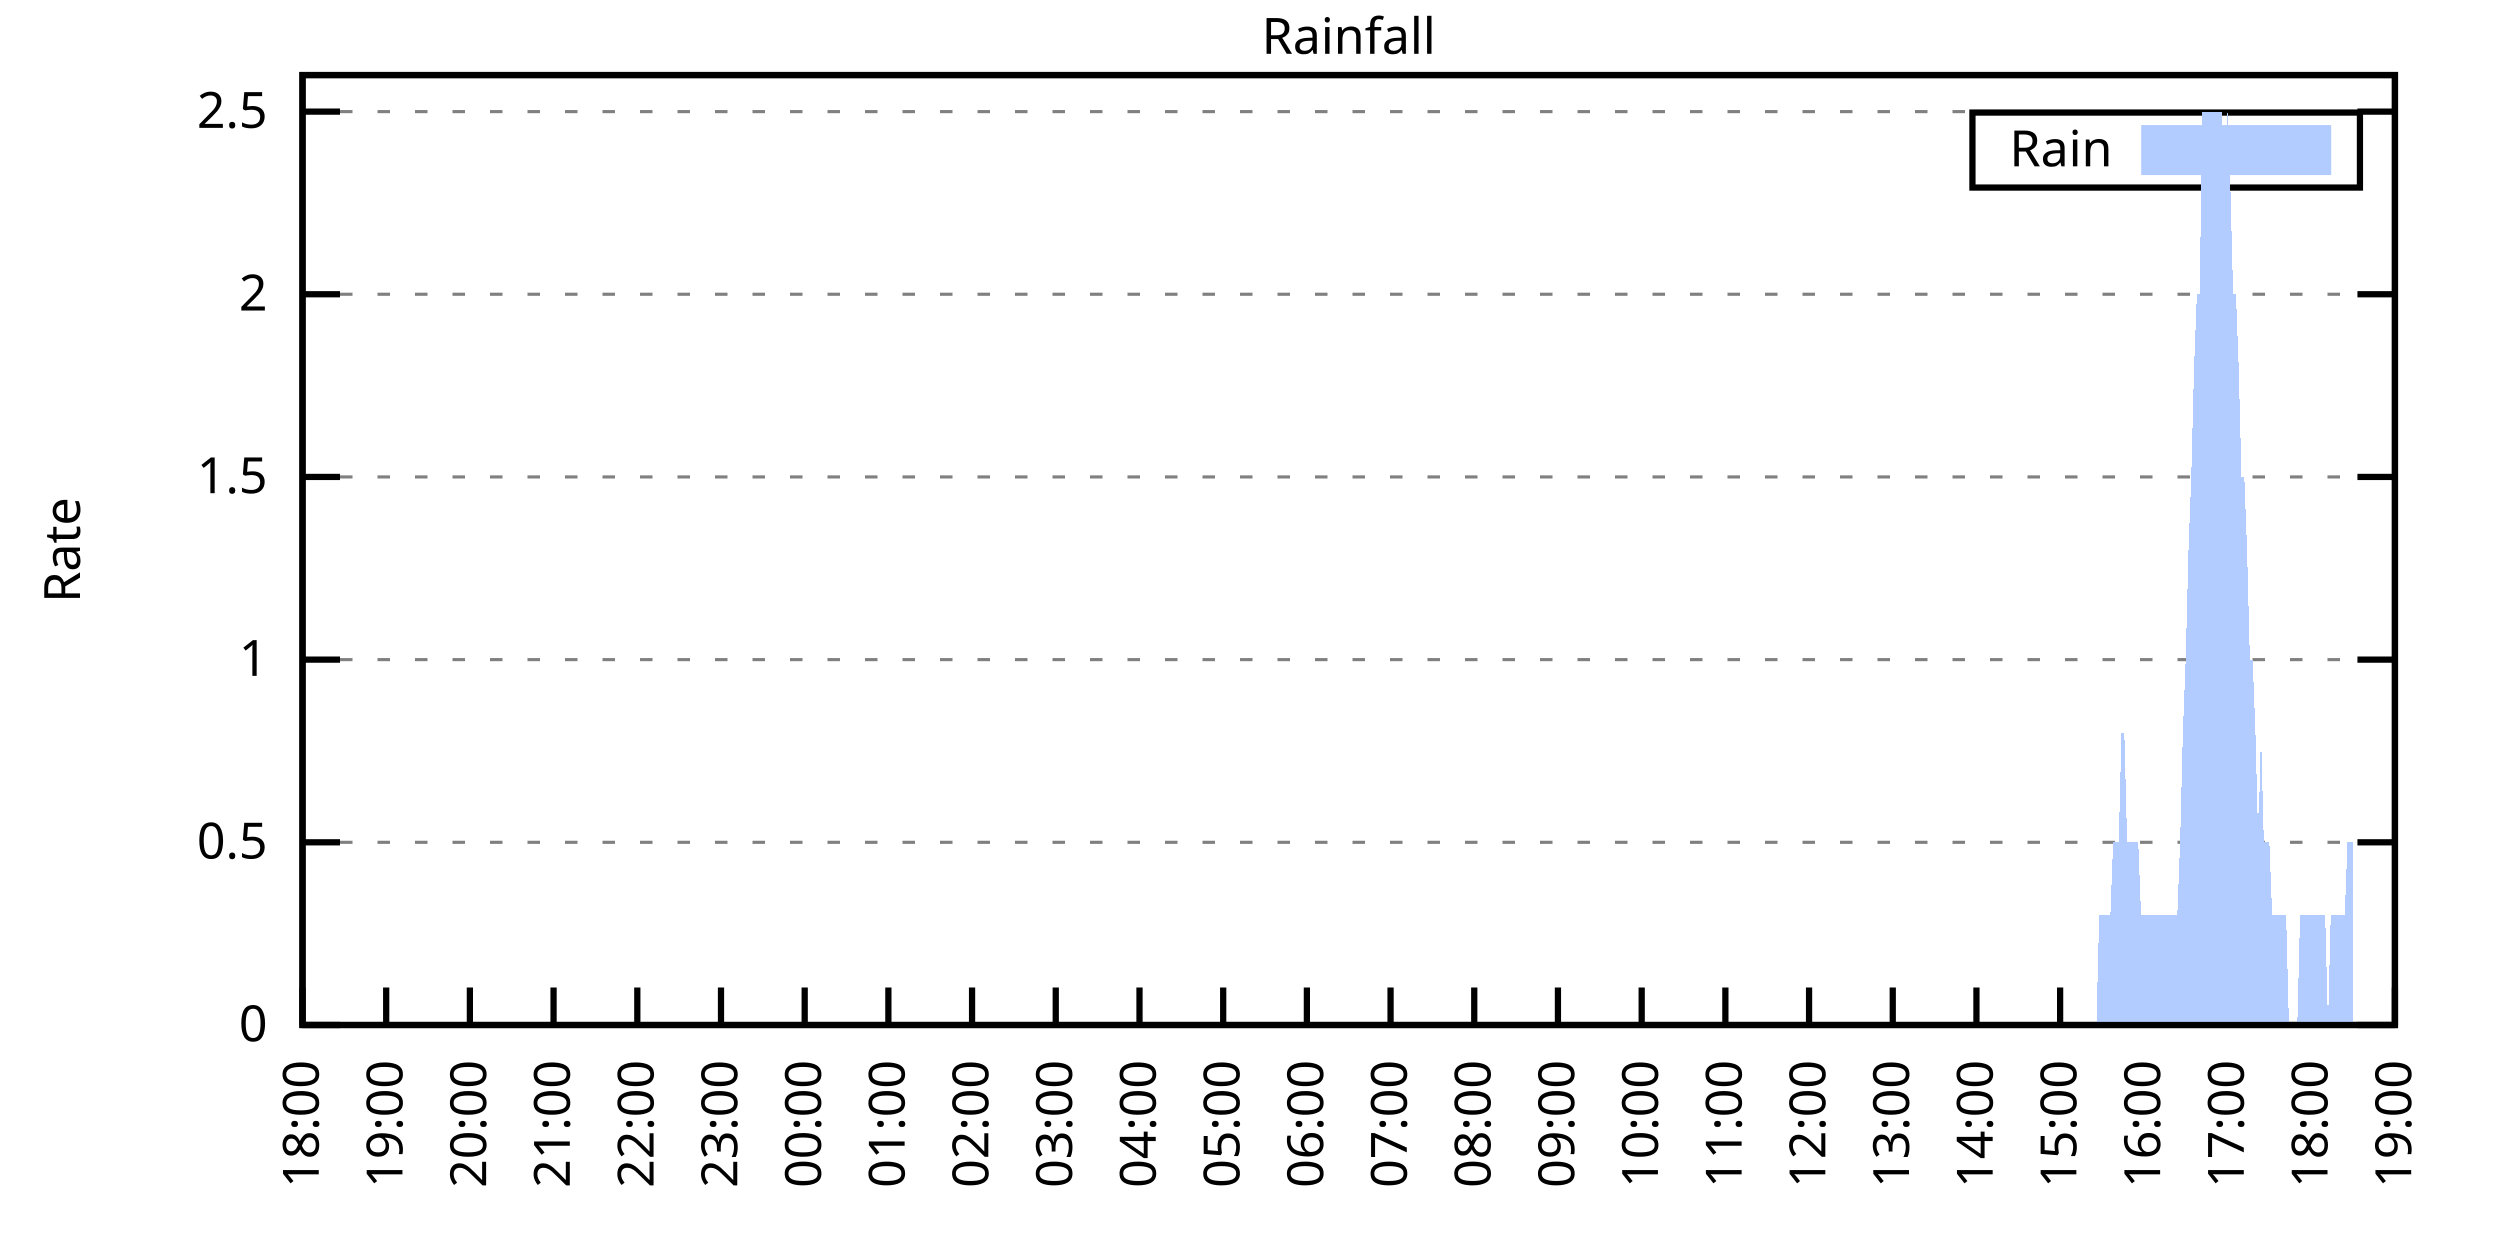
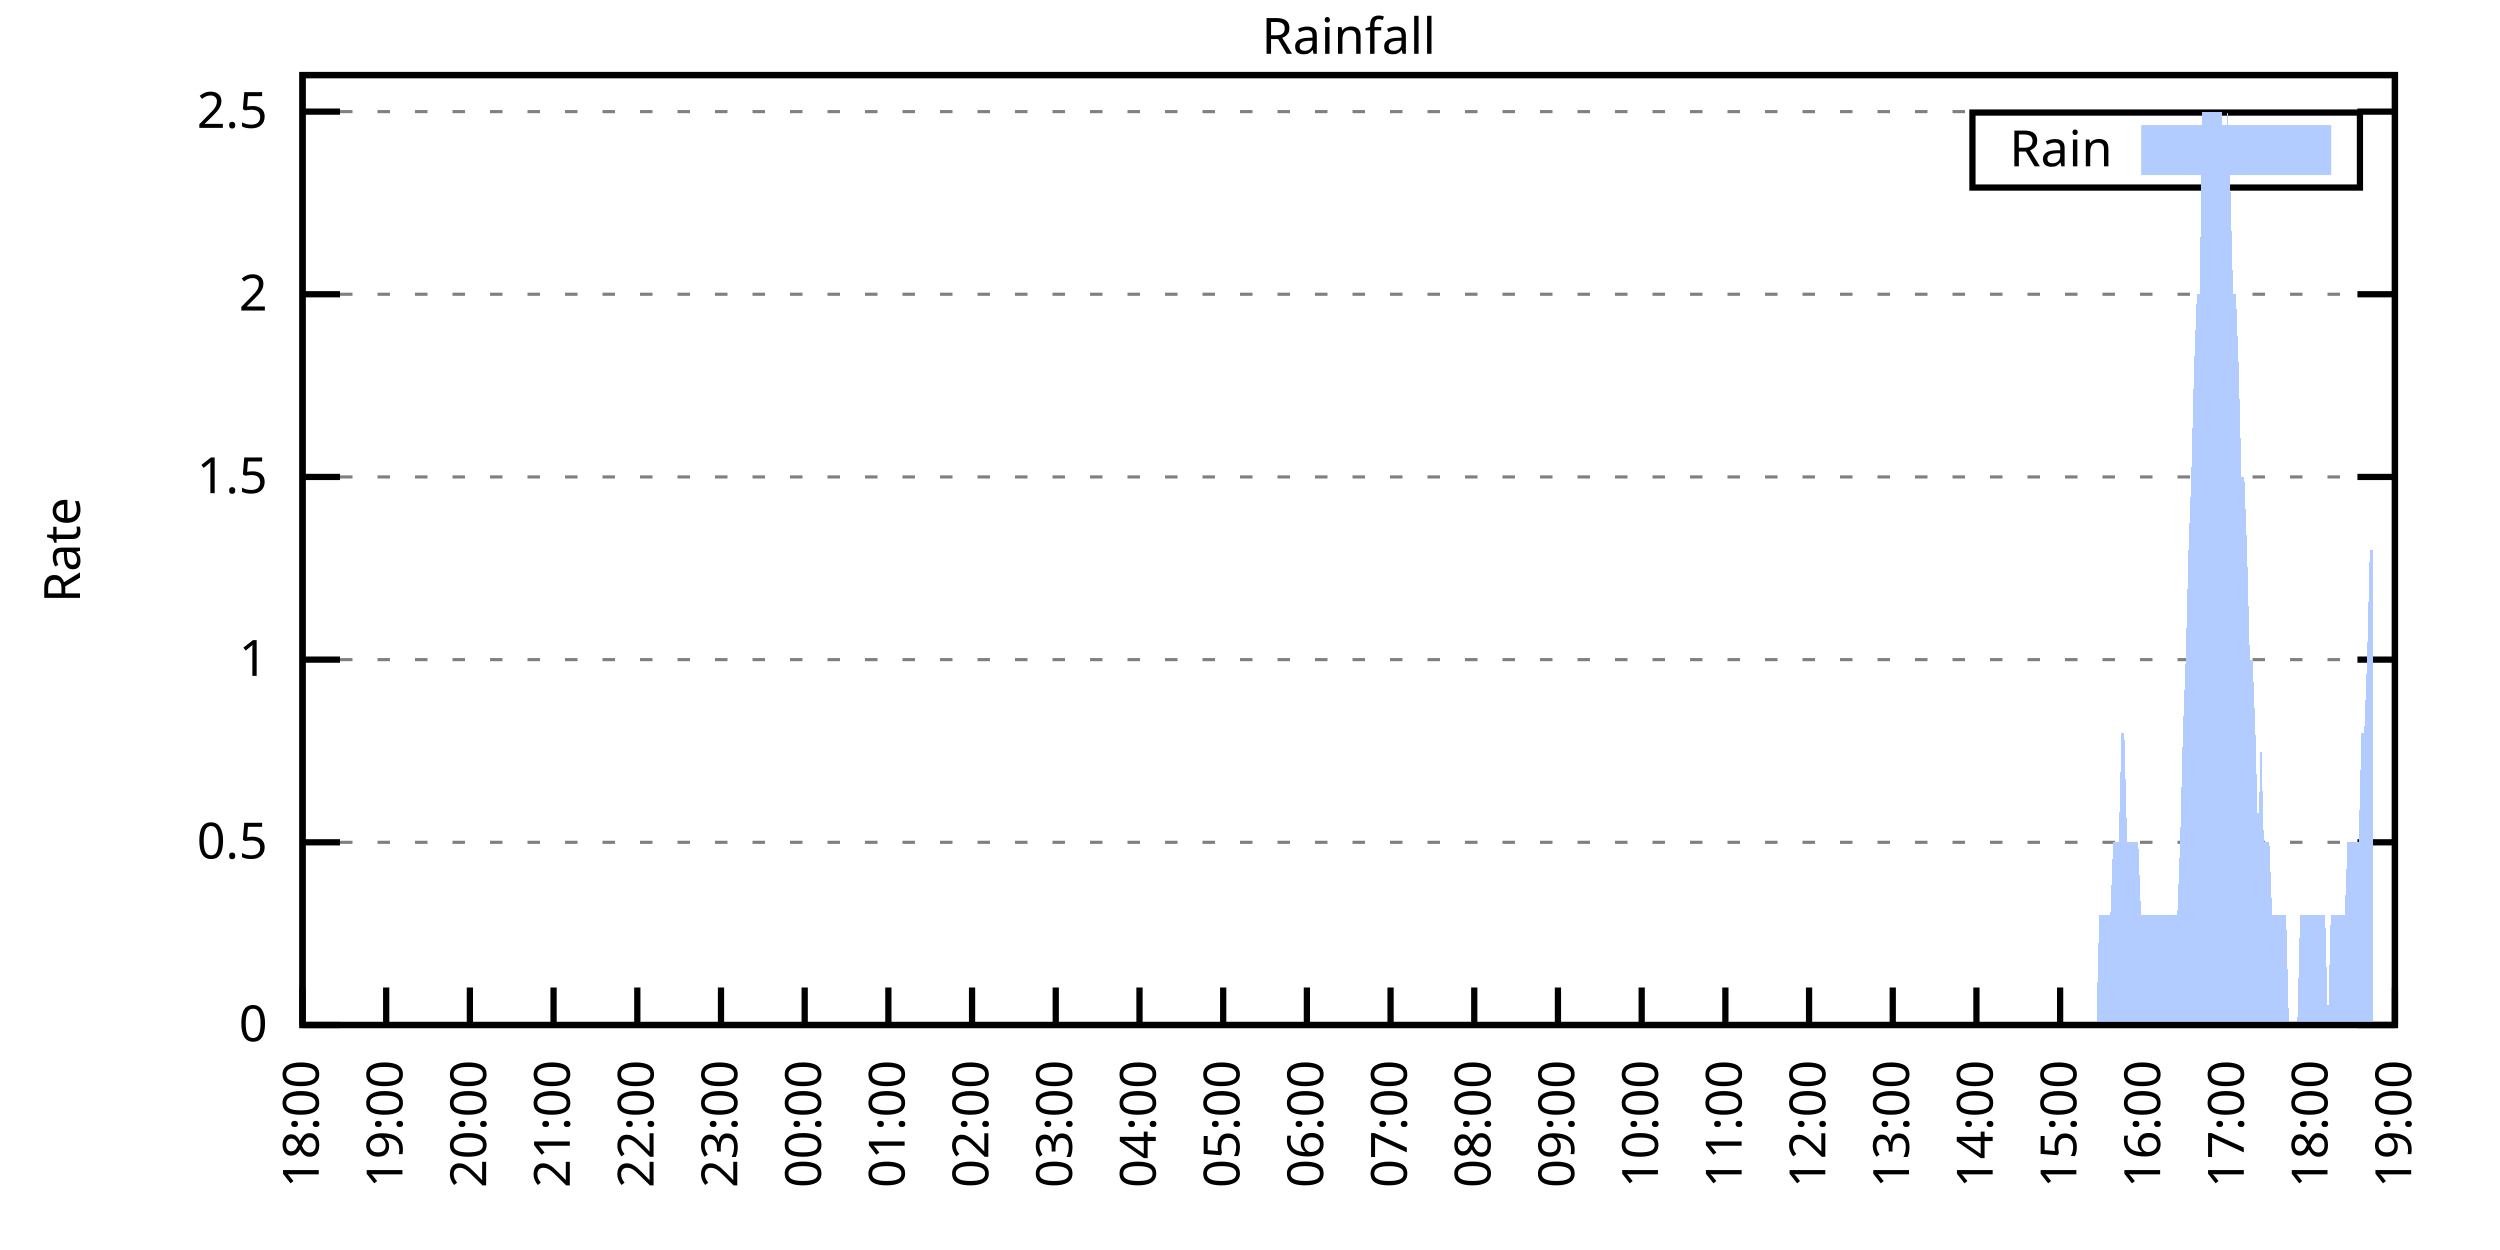
<svg xmlns="http://www.w3.org/2000/svg" xmlns:xlink="http://www.w3.org/1999/xlink" width="400" height="200" viewBox="0 0 400 200">
  <g id="gnuplot_canvas">
    <rect x="0" y="0" width="400" height="200" fill="none" />
    <defs>
      <circle id="gpDot" r="0.5" stroke-width="0.5" stroke="currentColor" />
      <path id="gpPt0" stroke-width="0.333" stroke="currentColor" d="M-1,0 h2 M0,-1 v2" />
      <path id="gpPt1" stroke-width="0.333" stroke="currentColor" d="M-1,-1 L1,1 M1,-1 L-1,1" />
      <path id="gpPt2" stroke-width="0.333" stroke="currentColor" d="M-1,0 L1,0 M0,-1 L0,1 M-1,-1 L1,1 M-1,1 L1,-1" />
      <rect id="gpPt3" stroke-width="0.333" stroke="currentColor" x="-1" y="-1" width="2" height="2" />
      <rect id="gpPt4" stroke-width="0.333" stroke="currentColor" fill="currentColor" x="-1" y="-1" width="2" height="2" />
      <circle id="gpPt5" stroke-width="0.333" stroke="currentColor" cx="0" cy="0" r="1" />
      <use xlink:href="#gpPt5" id="gpPt6" fill="currentColor" stroke="none" />
      <path id="gpPt7" stroke-width="0.333" stroke="currentColor" d="M0,-1.33 L-1.33,0.67 L1.33,0.67 z" />
      <use xlink:href="#gpPt7" id="gpPt8" fill="currentColor" stroke="none" />
      <use xlink:href="#gpPt7" id="gpPt9" stroke="currentColor" transform="rotate(180)" />
      <use xlink:href="#gpPt9" id="gpPt10" fill="currentColor" stroke="none" />
      <use xlink:href="#gpPt3" id="gpPt11" stroke="currentColor" transform="rotate(45)" />
      <use xlink:href="#gpPt11" id="gpPt12" fill="currentColor" stroke="none" />
      <path id="gpPt13" stroke-width="0.333" stroke="currentColor" d="M0,1.330 L1.265,0.411 L0.782,-1.067 L-0.782,-1.076 L-1.265,0.411 z" />
      <use xlink:href="#gpPt13" id="gpPt14" fill="currentColor" stroke="none" />
      <filter id="textbox" filterUnits="objectBoundingBox" x="0" y="0" height="1" width="1">
        <feFlood flood-color="white" flood-opacity="1" result="bgnd" />
        <feComposite in="SourceGraphic" in2="bgnd" operator="atop" />
      </filter>
      <filter id="greybox" filterUnits="objectBoundingBox" x="0" y="0" height="1" width="1">
        <feFlood flood-color="lightgrey" flood-opacity="1" result="grey" />
        <feComposite in="SourceGraphic" in2="grey" operator="atop" />
      </filter>
    </defs>
    <g fill="none" color="white" stroke="currentColor" stroke-width="1.00" stroke-linecap="butt" stroke-linejoin="miter">
</g>
    <g fill="none" color="black" stroke="currentColor" stroke-width="1.00" stroke-linecap="butt" stroke-linejoin="miter">
      <g stroke="none" shape-rendering="crispEdges">
        <polygon fill="rgb(255, 255, 255)" points="48.40,164.00 383.18,164.00 383.18,12.02 48.40,12.02 " />
      </g>
    </g>
    <g fill="none" color="black" stroke="currentColor" stroke-width="1.00" stroke-linecap="butt" stroke-linejoin="miter">
</g>
    <g fill="none" color="black" stroke="black" stroke-width="0.50" stroke-linecap="butt" stroke-linejoin="miter">
</g>
    <g fill="none" color="gray" stroke="currentColor" stroke-width="0.50" stroke-linecap="butt" stroke-linejoin="miter">
      <path stroke="gray" stroke-dasharray="2,4" class="gridline" d="M48.40,164.00 L383.19,164.00  " />
    </g>
    <g fill="none" color="gray" stroke="gray" stroke-width="1.00" stroke-linecap="butt" stroke-linejoin="miter">
</g>
    <g fill="none" color="black" stroke="currentColor" stroke-width="1.00" stroke-linecap="butt" stroke-linejoin="miter">
      <path stroke="black" d="M48.40,164.00 L54.40,164.00 M383.19,164.00 L377.19,164.00  " />
      <g transform="translate(42.80,166.60)" stroke="none" fill="black" font-family="Sans" font-size="8.00" text-anchor="end">
        <text>
          <tspan font-family="Sans"> 0</tspan>
        </text>
      </g>
    </g>
    <g fill="none" color="black" stroke="currentColor" stroke-width="1.00" stroke-linecap="butt" stroke-linejoin="miter">
</g>
    <g fill="none" color="black" stroke="black" stroke-width="0.50" stroke-linecap="butt" stroke-linejoin="miter">
</g>
    <g fill="none" color="gray" stroke="currentColor" stroke-width="0.50" stroke-linecap="butt" stroke-linejoin="miter">
      <path stroke="gray" stroke-dasharray="2,4" class="gridline" d="M48.40,134.77 L383.19,134.77  " />
    </g>
    <g fill="none" color="gray" stroke="gray" stroke-width="1.00" stroke-linecap="butt" stroke-linejoin="miter">
</g>
    <g fill="none" color="black" stroke="currentColor" stroke-width="1.00" stroke-linecap="butt" stroke-linejoin="miter">
      <path stroke="black" d="M48.40,134.77 L54.40,134.77 M383.19,134.77 L377.19,134.77  " />
      <g transform="translate(42.80,137.37)" stroke="none" fill="black" font-family="Sans" font-size="8.00" text-anchor="end">
        <text>
          <tspan font-family="Sans"> 0.5</tspan>
        </text>
      </g>
    </g>
    <g fill="none" color="black" stroke="currentColor" stroke-width="1.00" stroke-linecap="butt" stroke-linejoin="miter">
</g>
    <g fill="none" color="black" stroke="black" stroke-width="0.50" stroke-linecap="butt" stroke-linejoin="miter">
</g>
    <g fill="none" color="gray" stroke="currentColor" stroke-width="0.50" stroke-linecap="butt" stroke-linejoin="miter">
      <path stroke="gray" stroke-dasharray="2,4" class="gridline" d="M48.40,105.54 L383.19,105.54  " />
    </g>
    <g fill="none" color="gray" stroke="gray" stroke-width="1.00" stroke-linecap="butt" stroke-linejoin="miter">
</g>
    <g fill="none" color="black" stroke="currentColor" stroke-width="1.00" stroke-linecap="butt" stroke-linejoin="miter">
      <path stroke="black" d="M48.40,105.54 L54.40,105.54 M383.19,105.54 L377.19,105.54  " />
      <g transform="translate(42.80,108.14)" stroke="none" fill="black" font-family="Sans" font-size="8.00" text-anchor="end">
        <text>
          <tspan font-family="Sans"> 1</tspan>
        </text>
      </g>
    </g>
    <g fill="none" color="black" stroke="currentColor" stroke-width="1.00" stroke-linecap="butt" stroke-linejoin="miter">
</g>
    <g fill="none" color="black" stroke="black" stroke-width="0.50" stroke-linecap="butt" stroke-linejoin="miter">
</g>
    <g fill="none" color="gray" stroke="currentColor" stroke-width="0.50" stroke-linecap="butt" stroke-linejoin="miter">
      <path stroke="gray" stroke-dasharray="2,4" class="gridline" d="M48.40,76.31 L383.19,76.31  " />
    </g>
    <g fill="none" color="gray" stroke="gray" stroke-width="1.00" stroke-linecap="butt" stroke-linejoin="miter">
</g>
    <g fill="none" color="black" stroke="currentColor" stroke-width="1.00" stroke-linecap="butt" stroke-linejoin="miter">
      <path stroke="black" d="M48.40,76.31 L54.40,76.31 M383.19,76.31 L377.19,76.31  " />
      <g transform="translate(42.80,78.91)" stroke="none" fill="black" font-family="Sans" font-size="8.00" text-anchor="end">
        <text>
          <tspan font-family="Sans"> 1.5</tspan>
        </text>
      </g>
    </g>
    <g fill="none" color="black" stroke="currentColor" stroke-width="1.00" stroke-linecap="butt" stroke-linejoin="miter">
</g>
    <g fill="none" color="black" stroke="black" stroke-width="0.50" stroke-linecap="butt" stroke-linejoin="miter">
</g>
    <g fill="none" color="gray" stroke="currentColor" stroke-width="0.50" stroke-linecap="butt" stroke-linejoin="miter">
      <path stroke="gray" stroke-dasharray="2,4" class="gridline" d="M48.40,47.08 L383.19,47.08  " />
    </g>
    <g fill="none" color="gray" stroke="gray" stroke-width="1.00" stroke-linecap="butt" stroke-linejoin="miter">
</g>
    <g fill="none" color="black" stroke="currentColor" stroke-width="1.00" stroke-linecap="butt" stroke-linejoin="miter">
      <path stroke="black" d="M48.40,47.08 L54.40,47.08 M383.19,47.08 L377.19,47.08  " />
      <g transform="translate(42.80,49.68)" stroke="none" fill="black" font-family="Sans" font-size="8.00" text-anchor="end">
        <text>
          <tspan font-family="Sans"> 2</tspan>
        </text>
      </g>
    </g>
    <g fill="none" color="black" stroke="currentColor" stroke-width="1.00" stroke-linecap="butt" stroke-linejoin="miter">
</g>
    <g fill="none" color="black" stroke="black" stroke-width="0.50" stroke-linecap="butt" stroke-linejoin="miter">
</g>
    <g fill="none" color="gray" stroke="currentColor" stroke-width="0.50" stroke-linecap="butt" stroke-linejoin="miter">
      <path stroke="gray" stroke-dasharray="2,4" class="gridline" d="M48.40,17.86 L383.19,17.86  " />
    </g>
    <g fill="none" color="gray" stroke="gray" stroke-width="1.00" stroke-linecap="butt" stroke-linejoin="miter">
</g>
    <g fill="none" color="black" stroke="currentColor" stroke-width="1.00" stroke-linecap="butt" stroke-linejoin="miter">
      <path stroke="black" d="M48.40,17.86 L54.40,17.86 M383.19,17.86 L377.19,17.86  " />
      <g transform="translate(42.80,20.46)" stroke="none" fill="black" font-family="Sans" font-size="8.00" text-anchor="end">
        <text>
          <tspan font-family="Sans"> 2.5</tspan>
        </text>
      </g>
    </g>
    <g fill="none" color="black" stroke="currentColor" stroke-width="1.00" stroke-linecap="butt" stroke-linejoin="miter">
      <path stroke="black" d="M48.40,164.00 L48.40,158.00  " />
      <g transform="translate(51.00,169.60) rotate(270.00)" stroke="none" fill="black" font-family="Sans" font-size="8.00" text-anchor="end">
        <text>
          <tspan font-family="Sans">18:00</tspan>
        </text>
      </g>
    </g>
    <g fill="none" color="black" stroke="currentColor" stroke-width="1.00" stroke-linecap="butt" stroke-linejoin="miter">
      <path stroke="black" d="M61.79,164.00 L61.79,158.00  " />
      <g transform="translate(64.39,169.60) rotate(270.00)" stroke="none" fill="black" font-family="Sans" font-size="8.00" text-anchor="end">
        <text>
          <tspan font-family="Sans">19:00</tspan>
        </text>
      </g>
    </g>
    <g fill="none" color="black" stroke="currentColor" stroke-width="1.00" stroke-linecap="butt" stroke-linejoin="miter">
      <path stroke="black" d="M75.18,164.00 L75.18,158.00  " />
      <g transform="translate(77.78,169.60) rotate(270.00)" stroke="none" fill="black" font-family="Sans" font-size="8.00" text-anchor="end">
        <text>
          <tspan font-family="Sans">20:00</tspan>
        </text>
      </g>
    </g>
    <g fill="none" color="black" stroke="currentColor" stroke-width="1.00" stroke-linecap="butt" stroke-linejoin="miter">
      <path stroke="black" d="M88.57,164.00 L88.57,158.00  " />
      <g transform="translate(91.17,169.60) rotate(270.00)" stroke="none" fill="black" font-family="Sans" font-size="8.00" text-anchor="end">
        <text>
          <tspan font-family="Sans">21:00</tspan>
        </text>
      </g>
    </g>
    <g fill="none" color="black" stroke="currentColor" stroke-width="1.00" stroke-linecap="butt" stroke-linejoin="miter">
      <path stroke="black" d="M101.97,164.00 L101.97,158.00  " />
      <g transform="translate(104.57,169.60) rotate(270.00)" stroke="none" fill="black" font-family="Sans" font-size="8.00" text-anchor="end">
        <text>
          <tspan font-family="Sans">22:00</tspan>
        </text>
      </g>
    </g>
    <g fill="none" color="black" stroke="currentColor" stroke-width="1.00" stroke-linecap="butt" stroke-linejoin="miter">
      <path stroke="black" d="M115.36,164.00 L115.36,158.00  " />
      <g transform="translate(117.96,169.60) rotate(270.00)" stroke="none" fill="black" font-family="Sans" font-size="8.00" text-anchor="end">
        <text>
          <tspan font-family="Sans">23:00</tspan>
        </text>
      </g>
    </g>
    <g fill="none" color="black" stroke="currentColor" stroke-width="1.00" stroke-linecap="butt" stroke-linejoin="miter">
      <path stroke="black" d="M128.75,164.00 L128.75,158.00  " />
      <g transform="translate(131.35,169.60) rotate(270.00)" stroke="none" fill="black" font-family="Sans" font-size="8.00" text-anchor="end">
        <text>
          <tspan font-family="Sans">00:00</tspan>
        </text>
      </g>
    </g>
    <g fill="none" color="black" stroke="currentColor" stroke-width="1.00" stroke-linecap="butt" stroke-linejoin="miter">
      <path stroke="black" d="M142.14,164.00 L142.14,158.00  " />
      <g transform="translate(144.74,169.60) rotate(270.00)" stroke="none" fill="black" font-family="Sans" font-size="8.00" text-anchor="end">
        <text>
          <tspan font-family="Sans">01:00</tspan>
        </text>
      </g>
    </g>
    <g fill="none" color="black" stroke="currentColor" stroke-width="1.00" stroke-linecap="butt" stroke-linejoin="miter">
      <path stroke="black" d="M155.53,164.00 L155.53,158.00  " />
      <g transform="translate(158.13,169.60) rotate(270.00)" stroke="none" fill="black" font-family="Sans" font-size="8.00" text-anchor="end">
        <text>
          <tspan font-family="Sans">02:00</tspan>
        </text>
      </g>
    </g>
    <g fill="none" color="black" stroke="currentColor" stroke-width="1.00" stroke-linecap="butt" stroke-linejoin="miter">
      <path stroke="black" d="M168.92,164.00 L168.92,158.00  " />
      <g transform="translate(171.52,169.60) rotate(270.00)" stroke="none" fill="black" font-family="Sans" font-size="8.00" text-anchor="end">
        <text>
          <tspan font-family="Sans">03:00</tspan>
        </text>
      </g>
    </g>
    <g fill="none" color="black" stroke="currentColor" stroke-width="1.00" stroke-linecap="butt" stroke-linejoin="miter">
      <path stroke="black" d="M182.32,164.00 L182.32,158.00  " />
      <g transform="translate(184.92,169.60) rotate(270.00)" stroke="none" fill="black" font-family="Sans" font-size="8.00" text-anchor="end">
        <text>
          <tspan font-family="Sans">04:00</tspan>
        </text>
      </g>
    </g>
    <g fill="none" color="black" stroke="currentColor" stroke-width="1.00" stroke-linecap="butt" stroke-linejoin="miter">
      <path stroke="black" d="M195.71,164.00 L195.71,158.00  " />
      <g transform="translate(198.31,169.60) rotate(270.00)" stroke="none" fill="black" font-family="Sans" font-size="8.00" text-anchor="end">
        <text>
          <tspan font-family="Sans">05:00</tspan>
        </text>
      </g>
    </g>
    <g fill="none" color="black" stroke="currentColor" stroke-width="1.00" stroke-linecap="butt" stroke-linejoin="miter">
      <path stroke="black" d="M209.10,164.00 L209.10,158.00  " />
      <g transform="translate(211.70,169.60) rotate(270.00)" stroke="none" fill="black" font-family="Sans" font-size="8.00" text-anchor="end">
        <text>
          <tspan font-family="Sans">06:00</tspan>
        </text>
      </g>
    </g>
    <g fill="none" color="black" stroke="currentColor" stroke-width="1.00" stroke-linecap="butt" stroke-linejoin="miter">
      <path stroke="black" d="M222.49,164.00 L222.49,158.00  " />
      <g transform="translate(225.09,169.60) rotate(270.00)" stroke="none" fill="black" font-family="Sans" font-size="8.00" text-anchor="end">
        <text>
          <tspan font-family="Sans">07:00</tspan>
        </text>
      </g>
    </g>
    <g fill="none" color="black" stroke="currentColor" stroke-width="1.00" stroke-linecap="butt" stroke-linejoin="miter">
      <path stroke="black" d="M235.88,164.00 L235.88,158.00  " />
      <g transform="translate(238.48,169.60) rotate(270.00)" stroke="none" fill="black" font-family="Sans" font-size="8.00" text-anchor="end">
        <text>
          <tspan font-family="Sans">08:00</tspan>
        </text>
      </g>
    </g>
    <g fill="none" color="black" stroke="currentColor" stroke-width="1.00" stroke-linecap="butt" stroke-linejoin="miter">
      <path stroke="black" d="M249.27,164.00 L249.27,158.00  " />
      <g transform="translate(251.87,169.60) rotate(270.00)" stroke="none" fill="black" font-family="Sans" font-size="8.00" text-anchor="end">
        <text>
          <tspan font-family="Sans">09:00</tspan>
        </text>
      </g>
    </g>
    <g fill="none" color="black" stroke="currentColor" stroke-width="1.00" stroke-linecap="butt" stroke-linejoin="miter">
      <path stroke="black" d="M262.67,164.00 L262.67,158.00  " />
      <g transform="translate(265.27,169.60) rotate(270.00)" stroke="none" fill="black" font-family="Sans" font-size="8.00" text-anchor="end">
        <text>
          <tspan font-family="Sans">10:00</tspan>
        </text>
      </g>
    </g>
    <g fill="none" color="black" stroke="currentColor" stroke-width="1.00" stroke-linecap="butt" stroke-linejoin="miter">
      <path stroke="black" d="M276.06,164.00 L276.06,158.00  " />
      <g transform="translate(278.66,169.60) rotate(270.00)" stroke="none" fill="black" font-family="Sans" font-size="8.00" text-anchor="end">
        <text>
          <tspan font-family="Sans">11:00</tspan>
        </text>
      </g>
    </g>
    <g fill="none" color="black" stroke="currentColor" stroke-width="1.00" stroke-linecap="butt" stroke-linejoin="miter">
      <path stroke="black" d="M289.45,164.00 L289.45,158.00  " />
      <g transform="translate(292.05,169.60) rotate(270.00)" stroke="none" fill="black" font-family="Sans" font-size="8.00" text-anchor="end">
        <text>
          <tspan font-family="Sans">12:00</tspan>
        </text>
      </g>
    </g>
    <g fill="none" color="black" stroke="currentColor" stroke-width="1.00" stroke-linecap="butt" stroke-linejoin="miter">
      <path stroke="black" d="M302.84,164.00 L302.84,158.00  " />
      <g transform="translate(305.44,169.60) rotate(270.00)" stroke="none" fill="black" font-family="Sans" font-size="8.00" text-anchor="end">
        <text>
          <tspan font-family="Sans">13:00</tspan>
        </text>
      </g>
    </g>
    <g fill="none" color="black" stroke="currentColor" stroke-width="1.00" stroke-linecap="butt" stroke-linejoin="miter">
      <path stroke="black" d="M316.23,164.00 L316.23,158.00  " />
      <g transform="translate(318.83,169.60) rotate(270.00)" stroke="none" fill="black" font-family="Sans" font-size="8.00" text-anchor="end">
        <text>
          <tspan font-family="Sans">14:00</tspan>
        </text>
      </g>
    </g>
    <g fill="none" color="black" stroke="currentColor" stroke-width="1.00" stroke-linecap="butt" stroke-linejoin="miter">
      <path stroke="black" d="M329.62,164.00 L329.62,158.00  " />
      <g transform="translate(332.22,169.60) rotate(270.00)" stroke="none" fill="black" font-family="Sans" font-size="8.00" text-anchor="end">
        <text>
          <tspan font-family="Sans">15:00</tspan>
        </text>
      </g>
    </g>
    <g fill="none" color="black" stroke="currentColor" stroke-width="1.00" stroke-linecap="butt" stroke-linejoin="miter">
      <path stroke="black" d="M343.02,164.00 L343.02,158.00  " />
      <g transform="translate(345.62,169.60) rotate(270.00)" stroke="none" fill="black" font-family="Sans" font-size="8.00" text-anchor="end">
        <text>
          <tspan font-family="Sans">16:00</tspan>
        </text>
      </g>
    </g>
    <g fill="none" color="black" stroke="currentColor" stroke-width="1.00" stroke-linecap="butt" stroke-linejoin="miter">
      <path stroke="black" d="M356.41,164.00 L356.41,158.00  " />
      <g transform="translate(359.01,169.60) rotate(270.00)" stroke="none" fill="black" font-family="Sans" font-size="8.00" text-anchor="end">
        <text>
          <tspan font-family="Sans">17:00</tspan>
        </text>
      </g>
    </g>
    <g fill="none" color="black" stroke="currentColor" stroke-width="1.00" stroke-linecap="butt" stroke-linejoin="miter">
      <path stroke="black" d="M369.80,164.00 L369.80,158.00  " />
      <g transform="translate(372.40,169.60) rotate(270.00)" stroke="none" fill="black" font-family="Sans" font-size="8.00" text-anchor="end">
        <text>
          <tspan font-family="Sans">18:00</tspan>
        </text>
      </g>
    </g>
    <g fill="none" color="black" stroke="currentColor" stroke-width="1.00" stroke-linecap="butt" stroke-linejoin="miter">
      <path stroke="black" d="M383.19,164.00 L383.19,158.00  " />
      <g transform="translate(385.79,169.60) rotate(270.00)" stroke="none" fill="black" font-family="Sans" font-size="8.00" text-anchor="end">
        <text>
          <tspan font-family="Sans">19:00</tspan>
        </text>
      </g>
    </g>
    <g fill="none" color="black" stroke="currentColor" stroke-width="1.00" stroke-linecap="butt" stroke-linejoin="miter">
</g>
    <g fill="none" color="black" stroke="currentColor" stroke-width="1.00" stroke-linecap="butt" stroke-linejoin="miter">
      <path stroke="black" d="M48.40,12.01 L48.40,164.00 L383.19,164.00 L383.19,12.01 L48.40,12.01 Z  " />
    </g>
    <g fill="none" color="black" stroke="currentColor" stroke-width="1.00" stroke-linecap="butt" stroke-linejoin="miter">
</g>
    <g fill="none" color="black" stroke="currentColor" stroke-width="1.00" stroke-linecap="butt" stroke-linejoin="miter">
      <path stroke="black" d="M315.59,30.01 L315.59,18.01 L377.59,18.01 L377.59,30.01 L315.59,30.01 Z  " />
    </g>
    <g id="Rainfall_plot_1">
      <g fill="none" color="white" stroke="black" stroke-width="2.00" stroke-linecap="butt" stroke-linejoin="miter">
</g>
      <g fill="none" color="black" stroke="currentColor" stroke-width="2.00" stroke-linecap="butt" stroke-linejoin="miter">
        <g transform="translate(337.99,26.61)" stroke="none" fill="black" font-family="Sans" font-size="8.00" text-anchor="end">
          <text>
            <tspan font-family="Sans">Rain</tspan>
          </text>
        </g>
      </g>
      <g fill="none" color="black" stroke="currentColor" stroke-width="2.00" stroke-linecap="butt" stroke-linejoin="miter">
        <g stroke="none" shape-rendering="crispEdges">
          <polygon fill="rgb(178, 204, 255)" points="343.59,27.01 371.99,27.01 371.99,21.01 343.59,21.01 " />
        </g>
        <path stroke="rgb(178, 204, 255)" d="M343.59,27.01 L371.99,27.01 L371.99,21.01 L343.59,21.01 L343.59,27.01 Z  " />
      </g>
      <g fill="none" color="black" stroke="currentColor" stroke-width="2.00" stroke-linecap="butt" stroke-linejoin="miter">
        <g stroke="none" shape-rendering="crispEdges">
-           <polygon fill="rgb(178, 204, 255)" points="55.54,164.00 55.99,164.00 56.43,164.00 56.88,164.00 57.33,164.00 57.77,164.00 58.22,164.00 58.67,164.00 59.11,164.00 59.56,164.00 60.01,164.00 60.45,164.00 60.90,164.00 61.35,164.00 61.79,164.00 62.24,164.00 62.68,164.00 63.13,164.00 63.58,164.00 64.02,164.00 64.47,164.00 64.92,164.00 65.36,164.00 65.81,164.00 66.26,164.00 66.70,164.00 67.15,164.00 67.59,164.00 68.04,164.00 68.49,164.00 68.93,164.00 69.38,164.00 69.83,164.00 70.27,164.00 70.72,164.00 71.17,164.00 71.61,164.00 72.06,164.00 72.50,164.00 72.95,164.00 73.40,164.00 73.84,164.00 74.29,164.00 74.74,164.00 75.18,164.00 75.63,164.00 76.08,164.00 76.52,164.00 76.97,164.00 77.42,164.00 77.86,164.00 78.31,164.00 78.75,164.00 79.20,164.00 79.65,164.00 80.09,164.00 80.54,164.00 80.99,164.00 81.43,164.00 81.88,164.00 82.33,164.00 82.77,164.00 83.22,164.00 83.66,164.00 84.11,164.00 84.56,164.00 85.00,164.00 85.45,164.00 85.90,164.00 86.34,164.00 86.79,164.00 87.24,164.00 87.68,164.00 88.13,164.00 88.57,164.00 89.02,164.00 89.47,164.00 89.91,164.00 90.36,164.00 90.81,164.00 91.25,164.00 91.70,164.00 92.15,164.00 92.59,164.00 93.04,164.00 93.49,164.00 93.93,164.00 94.38,164.00 94.82,164.00 95.27,164.00 95.72,164.00 96.16,164.00 96.61,164.00 97.06,164.00 97.50,164.00 97.95,164.00 98.40,164.00 98.84,164.00 99.29,164.00 99.73,164.00 100.18,164.00 100.63,164.00 101.07,164.00 101.52,164.00 101.97,164.00 102.41,164.00 102.86,164.00 103.31,164.00 103.75,164.00 104.20,164.00 104.64,164.00 105.09,164.00 105.54,164.00 105.98,164.00 106.43,164.00 106.88,164.00 107.32,164.00 107.77,164.00 108.22,164.00 108.66,164.00 109.11,164.00 109.55,164.00 110.00,164.00 110.45,164.00 110.89,164.00 111.34,164.00 111.79,164.00 112.23,164.00 112.68,164.00 113.13,164.00 113.57,164.00 114.02,164.00 114.47,164.00 114.91,164.00 115.36,164.00 115.80,164.00 116.25,164.00 116.70,164.00 117.14,164.00 117.59,164.00 118.04,164.00 118.48,164.00 118.93,164.00 119.38,164.00 119.82,164.00 120.27,164.00 120.71,164.00 121.16,164.00 121.61,164.00 122.05,164.00 122.50,164.00 122.95,164.00 123.39,164.00 123.84,164.00 124.29,164.00 124.73,164.00 125.18,164.00 125.62,164.00 126.07,164.00 126.52,164.00 126.96,164.00 127.41,164.00 127.86,164.00 128.30,164.00 128.75,164.00 129.20,164.00 129.64,164.00 130.09,164.00 130.54,164.00 130.98,164.00 131.43,164.00 131.87,164.00 132.32,164.00 132.77,164.00 133.21,164.00 133.66,164.00 134.11,164.00 134.55,164.00 135.00,164.00 135.45,164.00 135.89,164.00 136.34,164.00 136.78,164.00 137.23,164.00 137.68,164.00 138.12,164.00 138.57,164.00 139.02,164.00 139.46,164.00 139.91,164.00 140.36,164.00 140.80,164.00 141.25,164.00 141.69,164.00 142.14,164.00 142.59,164.00 143.03,164.00 143.48,164.00 143.93,164.00 144.37,164.00 144.82,164.00 145.27,164.00 145.71,164.00 146.16,164.00 146.61,164.00 147.05,164.00 147.50,164.00 147.94,164.00 148.39,164.00 148.84,164.00 149.28,164.00 149.73,164.00 150.18,164.00 150.62,164.00 151.07,164.00 151.52,164.00 151.96,164.00 152.41,164.00 152.85,164.00 153.30,164.00 153.75,164.00 154.19,164.00 154.64,164.00 155.09,164.00 155.53,164.00 155.98,164.00 156.43,164.00 156.87,164.00 157.32,164.00 157.76,164.00 158.21,164.00 158.66,164.00 159.10,164.00 159.55,164.00 160.00,164.00 160.44,164.00 160.89,164.00 161.34,164.00 161.78,164.00 162.23,164.00 162.67,164.00 163.12,164.00 163.57,164.00 164.01,164.00 164.46,164.00 164.91,164.00 165.35,164.00 165.80,164.00 166.25,164.00 166.69,164.00 167.14,164.00 167.59,164.00 168.03,164.00 168.48,164.00 168.92,164.00 169.37,164.00 169.82,164.00 170.26,164.00 170.71,164.00 171.16,164.00 171.60,164.00 172.05,164.00 172.50,164.00 172.94,164.00 173.39,164.00 173.83,164.00 174.28,164.00 174.73,164.00 175.17,164.00 175.62,164.00 176.07,164.00 176.51,164.00 176.96,164.00 177.41,164.00 177.85,164.00 178.30,164.00 178.74,164.00 179.19,164.00 179.64,164.00 180.08,164.00 180.53,164.00 180.98,164.00 181.42,164.00 181.87,164.00 182.32,164.00 182.76,164.00 183.21,164.00 183.66,164.00 184.10,164.00 184.55,164.00 184.99,164.00 185.44,164.00 185.89,164.00 186.33,164.00 186.78,164.00 187.23,164.00 187.67,164.00 188.12,164.00 188.57,164.00 189.01,164.00 189.46,164.00 189.90,164.00 190.35,164.00 190.80,164.00 191.24,164.00 191.69,164.00 192.14,164.00 192.58,164.00 193.03,164.00 193.48,164.00 193.92,164.00 194.37,164.00 194.81,164.00 195.26,164.00 195.71,164.00 196.15,164.00 196.60,164.00 197.05,164.00 197.49,164.00 197.94,164.00 198.39,164.00 198.83,164.00 199.28,164.00 199.73,164.00 200.17,164.00 200.62,164.00 201.06,164.00 201.51,164.00 201.96,164.00 202.40,164.00 202.85,164.00 203.30,164.00 203.74,164.00 204.19,164.00 204.64,164.00 205.08,164.00 205.53,164.00 205.97,164.00 206.42,164.00 206.87,164.00 207.31,164.00 207.76,164.00 208.21,164.00 208.65,164.00 209.10,164.00 209.55,164.00 209.99,164.00 210.44,164.00 210.88,164.00 211.33,164.00 211.78,164.00 212.22,164.00 212.67,164.00 213.12,164.00 213.56,164.00 214.01,164.00 214.46,164.00 214.90,164.00 215.35,164.00 215.80,164.00 216.24,164.00 216.69,164.00 217.13,164.00 217.58,164.00 218.03,164.00 218.47,164.00 218.92,164.00 219.37,164.00 219.81,164.00 220.26,164.00 220.71,164.00 221.15,164.00 221.60,164.00 222.04,164.00 222.49,164.00 222.94,164.00 223.38,164.00 223.83,164.00 224.28,164.00 224.72,164.00 225.17,164.00 225.62,164.00 226.06,164.00 226.51,164.00 226.95,164.00 227.40,164.00 227.85,164.00 228.29,164.00 228.74,164.00 229.19,164.00 229.63,164.00 230.08,164.00 230.53,164.00 230.97,164.00 231.42,164.00 231.86,164.00 232.31,164.00 232.76,164.00 233.20,164.00 233.65,164.00 234.10,164.00 234.54,164.00 234.99,164.00 235.44,164.00 235.88,164.00 236.33,164.00 236.78,164.00 237.22,164.00 237.67,164.00 238.11,164.00 238.56,164.00 239.01,164.00 239.45,164.00 239.90,164.00 240.35,164.00 240.79,164.00 241.24,164.00 241.69,164.00 242.13,164.00 242.58,164.00 243.02,164.00 243.47,164.00 243.92,164.00 244.36,164.00 244.81,164.00 245.26,164.00 245.70,164.00 246.15,164.00 246.60,164.00 247.04,164.00 247.49,164.00 247.93,164.00 248.38,164.00 248.83,164.00 249.27,164.00 249.72,164.00 250.17,164.00 250.61,164.00 251.06,164.00 251.51,164.00 251.95,164.00 252.40,164.00 252.85,164.00 253.29,164.00 253.74,164.00 254.18,164.00 254.63,164.00 255.08,164.00 255.52,164.00 255.97,164.00 256.42,164.00 256.86,164.00 257.31,164.00 257.76,164.00 258.20,164.00 258.65,164.00 259.09,164.00 259.54,164.00 259.99,164.00 260.43,164.00 260.88,164.00 261.33,164.00 261.77,164.00 262.22,164.00 262.67,164.00 263.11,164.00 263.56,164.00 264.00,164.00 264.45,164.00 264.90,164.00 265.34,164.00 265.79,164.00 266.24,164.00 266.68,164.00 267.13,164.00 267.58,164.00 268.02,164.00 268.47,164.00 268.92,164.00 269.36,164.00 269.81,164.00 270.25,164.00 270.70,164.00 271.15,164.00 271.59,164.00 272.04,164.00 272.49,164.00 272.93,164.00 273.38,164.00 273.83,164.00 274.27,164.00 274.72,164.00 275.16,164.00 275.61,164.00 276.06,164.00 276.50,164.00 276.95,164.00 277.40,164.00 277.84,164.00 278.29,164.00 278.74,164.00 279.18,164.00 279.63,164.00 280.07,164.00 280.52,164.00 280.97,164.00 281.41,164.00 281.86,164.00 282.31,164.00 282.75,164.00 283.20,164.00 283.65,164.00 284.09,164.00 284.54,164.00 284.98,164.00 285.43,164.00 285.88,164.00 286.32,164.00 286.77,164.00 287.22,164.00 287.66,164.00 288.11,164.00 288.56,164.00 289.00,164.00 289.45,164.00 289.90,164.00 290.34,164.00 290.79,164.00 291.23,164.00 291.68,164.00 292.13,164.00 292.57,164.00 293.02,164.00 293.47,164.00 293.91,164.00 294.36,164.00 294.81,164.00 295.25,164.00 295.70,164.00 296.14,164.00 296.59,164.00 297.04,164.00 297.48,164.00 297.93,164.00 298.38,164.00 298.82,164.00 299.27,164.00 299.72,164.00 300.16,164.00 300.61,164.00 301.05,164.00 301.50,164.00 301.95,164.00 302.39,164.00 302.84,164.00 303.29,164.00 303.73,164.00 304.18,164.00 304.63,164.00 305.07,164.00 305.52,164.00 305.97,164.00 306.41,164.00 306.86,164.00 307.30,164.00 307.75,164.00 308.20,164.00 308.64,164.00 309.09,164.00 309.54,164.00 309.98,164.00 310.43,164.00 310.88,164.00 311.32,164.00 311.77,164.00 312.21,164.00 312.66,164.00 313.11,164.00 313.55,164.00 314.00,164.00 314.45,164.00 314.89,164.00 315.34,164.00 315.79,164.00 316.23,164.00 316.68,164.00 317.12,164.00 317.57,164.00 318.02,164.00 318.46,164.00 318.91,164.00 319.36,164.00 319.80,164.00 320.25,164.00 320.70,164.00 321.14,164.00 321.59,164.00 322.04,164.00 322.48,164.00 322.93,164.00 323.37,164.00 323.82,164.00 324.27,164.00 324.71,164.00 325.16,164.00 325.61,164.00 326.05,164.00 326.50,164.00 326.95,164.00 327.39,164.00 327.84,164.00 328.28,164.00 328.73,164.00 329.18,164.00 329.62,164.00 330.07,164.00 330.52,164.00 330.96,164.00 331.41,164.00 331.86,164.00 332.30,164.00 332.75,164.00 333.19,164.00 333.64,164.00 334.09,164.00 334.53,164.00 334.98,164.00 335.43,164.00 335.87,146.46 336.32,146.46 336.77,146.46 337.21,146.46 337.66,146.46 338.10,134.77 338.55,134.77 339.00,134.77 339.44,117.23 339.89,117.23 340.34,134.77 340.78,134.77 341.23,134.77 341.68,134.77 342.12,134.77 342.57,146.46 343.02,146.46 343.46,146.46 343.91,146.46 344.35,146.46 344.80,146.46 345.25,146.46 345.69,146.46 346.14,146.46 346.59,146.46 347.03,146.46 347.48,146.46 347.93,146.46 348.37,146.46 348.82,134.77 349.26,117.23 349.71,105.54 350.16,88.00 350.60,76.31 351.05,58.78 351.50,47.08 351.94,47.08 352.39,17.86 352.84,17.86 353.28,17.86 353.73,17.86 354.17,17.86 354.62,17.86 355.07,17.86 355.51,17.86 355.96,29.55 356.41,17.86 356.85,29.55 357.30,47.08 357.75,47.08 358.19,58.78 358.64,76.31 359.09,76.31 359.53,88.00 359.98,105.54 360.42,105.54 360.87,117.23 361.32,134.77 361.76,117.23 362.21,134.77 362.66,134.77 363.10,134.77 363.55,146.46 364.00,146.46 364.44,146.46 364.89,146.46 365.33,146.46 365.78,146.46 366.23,164.00 366.67,164.00 367.12,164.00 367.57,164.00 368.01,146.46 368.46,146.46 368.91,146.46 369.35,146.46 369.80,146.46 370.24,146.46 370.69,146.46 371.14,146.46 371.58,146.46 372.03,146.46 372.48,164.00 372.92,146.46 373.37,146.46 373.82,146.46 374.26,146.46 374.71,146.46 375.16,146.46 375.60,134.77 376.05,134.77 376.49,134.77 376.49,164.00 55.54,164.00 " />
+           <polygon fill="rgb(178, 204, 255)" points="58.67,164.00 59.11,164.00 59.56,164.00 60.01,164.00 60.45,164.00 60.90,164.00 61.35,164.00 61.79,164.00 62.24,164.00 62.68,164.00 63.13,164.00 63.58,164.00 64.02,164.00 64.47,164.00 64.92,164.00 65.36,164.00 65.81,164.00 66.26,164.00 66.70,164.00 67.15,164.00 67.59,164.00 68.04,164.00 68.49,164.00 68.93,164.00 69.38,164.00 69.83,164.00 70.27,164.00 70.72,164.00 71.17,164.00 71.61,164.00 72.06,164.00 72.50,164.00 72.95,164.00 73.40,164.00 73.84,164.00 74.29,164.00 74.74,164.00 75.18,164.00 75.63,164.00 76.08,164.00 76.52,164.00 76.97,164.00 77.42,164.00 77.86,164.00 78.31,164.00 78.75,164.00 79.20,164.00 79.65,164.00 80.09,164.00 80.54,164.00 80.99,164.00 81.43,164.00 81.88,164.00 82.33,164.00 82.77,164.00 83.22,164.00 83.66,164.00 84.11,164.00 84.56,164.00 85.00,164.00 85.45,164.00 85.90,164.00 86.34,164.00 86.79,164.00 87.24,164.00 87.68,164.00 88.13,164.00 88.57,164.00 89.02,164.00 89.47,164.00 89.91,164.00 90.36,164.00 90.81,164.00 91.25,164.00 91.70,164.00 92.15,164.00 92.59,164.00 93.04,164.00 93.49,164.00 93.93,164.00 94.38,164.00 94.82,164.00 95.27,164.00 95.72,164.00 96.16,164.00 96.61,164.00 97.06,164.00 97.50,164.00 97.95,164.00 98.40,164.00 98.84,164.00 99.29,164.00 99.73,164.00 100.18,164.00 100.63,164.00 101.07,164.00 101.52,164.00 101.97,164.00 102.41,164.00 102.86,164.00 103.31,164.00 103.75,164.00 104.20,164.00 104.64,164.00 105.09,164.00 105.54,164.00 105.98,164.00 106.43,164.00 106.88,164.00 107.32,164.00 107.77,164.00 108.22,164.00 108.66,164.00 109.11,164.00 109.55,164.00 110.00,164.00 110.45,164.00 110.89,164.00 111.34,164.00 111.79,164.00 112.23,164.00 112.68,164.00 113.13,164.00 113.57,164.00 114.02,164.00 114.47,164.00 114.91,164.00 115.36,164.00 115.80,164.00 116.25,164.00 116.70,164.00 117.14,164.00 117.59,164.00 118.04,164.00 118.48,164.00 118.93,164.00 119.38,164.00 119.82,164.00 120.27,164.00 120.71,164.00 121.16,164.00 121.61,164.00 122.05,164.00 122.50,164.00 122.95,164.00 123.39,164.00 123.84,164.00 124.29,164.00 124.73,164.00 125.18,164.00 125.62,164.00 126.07,164.00 126.52,164.00 126.96,164.00 127.41,164.00 127.86,164.00 128.30,164.00 128.75,164.00 129.20,164.00 129.64,164.00 130.09,164.00 130.54,164.00 130.98,164.00 131.43,164.00 131.87,164.00 132.32,164.00 132.77,164.00 133.21,164.00 133.66,164.00 134.11,164.00 134.55,164.00 135.00,164.00 135.45,164.00 135.89,164.00 136.34,164.00 136.78,164.00 137.23,164.00 137.68,164.00 138.12,164.00 138.57,164.00 139.02,164.00 139.46,164.00 139.91,164.00 140.36,164.00 140.80,164.00 141.25,164.00 141.69,164.00 142.14,164.00 142.59,164.00 143.03,164.00 143.48,164.00 143.93,164.00 144.37,164.00 144.82,164.00 145.27,164.00 145.71,164.00 146.16,164.00 146.61,164.00 147.05,164.00 147.50,164.00 147.94,164.00 148.39,164.00 148.84,164.00 149.28,164.00 149.73,164.00 150.18,164.00 150.62,164.00 151.07,164.00 151.52,164.00 151.96,164.00 152.41,164.00 152.85,164.00 153.30,164.00 153.75,164.00 154.19,164.00 154.64,164.00 155.09,164.00 155.53,164.00 155.98,164.00 156.43,164.00 156.87,164.00 157.32,164.00 157.76,164.00 158.21,164.00 158.66,164.00 159.10,164.00 159.55,164.00 160.00,164.00 160.44,164.00 160.89,164.00 161.34,164.00 161.78,164.00 162.23,164.00 162.67,164.00 163.12,164.00 163.57,164.00 164.01,164.00 164.46,164.00 164.91,164.00 165.35,164.00 165.80,164.00 166.25,164.00 166.69,164.00 167.14,164.00 167.59,164.00 168.03,164.00 168.48,164.00 168.92,164.00 169.37,164.00 169.82,164.00 170.26,164.00 170.71,164.00 171.16,164.00 171.60,164.00 172.05,164.00 172.50,164.00 172.94,164.00 173.39,164.00 173.83,164.00 174.28,164.00 174.73,164.00 175.17,164.00 175.62,164.00 176.07,164.00 176.51,164.00 176.96,164.00 177.41,164.00 177.85,164.00 178.30,164.00 178.74,164.00 179.19,164.00 179.64,164.00 180.08,164.00 180.53,164.00 180.98,164.00 181.42,164.00 181.87,164.00 182.32,164.00 182.76,164.00 183.21,164.00 183.66,164.00 184.10,164.00 184.55,164.00 184.99,164.00 185.44,164.00 185.89,164.00 186.33,164.00 186.78,164.00 187.23,164.00 187.67,164.00 188.12,164.00 188.57,164.00 189.01,164.00 189.46,164.00 189.90,164.00 190.35,164.00 190.80,164.00 191.24,164.00 191.69,164.00 192.14,164.00 192.58,164.00 193.03,164.00 193.48,164.00 193.92,164.00 194.37,164.00 194.81,164.00 195.26,164.00 195.71,164.00 196.15,164.00 196.60,164.00 197.05,164.00 197.49,164.00 197.94,164.00 198.39,164.00 198.83,164.00 199.28,164.00 199.73,164.00 200.17,164.00 200.62,164.00 201.06,164.00 201.51,164.00 201.96,164.00 202.40,164.00 202.85,164.00 203.30,164.00 203.74,164.00 204.19,164.00 204.64,164.00 205.08,164.00 205.53,164.00 205.97,164.00 206.42,164.00 206.87,164.00 207.31,164.00 207.76,164.00 208.21,164.00 208.65,164.00 209.10,164.00 209.55,164.00 209.99,164.00 210.44,164.00 210.88,164.00 211.33,164.00 211.78,164.00 212.22,164.00 212.67,164.00 213.12,164.00 213.56,164.00 214.01,164.00 214.46,164.00 214.90,164.00 215.35,164.00 215.80,164.00 216.24,164.00 216.69,164.00 217.13,164.00 217.58,164.00 218.03,164.00 218.47,164.00 218.92,164.00 219.37,164.00 219.81,164.00 220.26,164.00 220.71,164.00 221.15,164.00 221.60,164.00 222.04,164.00 222.49,164.00 222.94,164.00 223.38,164.00 223.83,164.00 224.28,164.00 224.72,164.00 225.17,164.00 225.62,164.00 226.06,164.00 226.51,164.00 226.95,164.00 227.40,164.00 227.85,164.00 228.29,164.00 228.74,164.00 229.19,164.00 229.63,164.00 230.08,164.00 230.53,164.00 230.97,164.00 231.42,164.00 231.86,164.00 232.31,164.00 232.76,164.00 233.20,164.00 233.65,164.00 234.10,164.00 234.54,164.00 234.99,164.00 235.44,164.00 235.88,164.00 236.33,164.00 236.78,164.00 237.22,164.00 237.67,164.00 238.11,164.00 238.56,164.00 239.01,164.00 239.45,164.00 239.90,164.00 240.35,164.00 240.79,164.00 241.24,164.00 241.69,164.00 242.13,164.00 242.58,164.00 243.02,164.00 243.47,164.00 243.92,164.00 244.36,164.00 244.81,164.00 245.26,164.00 245.70,164.00 246.15,164.00 246.60,164.00 247.04,164.00 247.49,164.00 247.93,164.00 248.38,164.00 248.83,164.00 249.27,164.00 249.72,164.00 250.17,164.00 250.61,164.00 251.06,164.00 251.51,164.00 251.95,164.00 252.40,164.00 252.85,164.00 253.29,164.00 253.74,164.00 254.18,164.00 254.63,164.00 255.08,164.00 255.52,164.00 255.97,164.00 256.42,164.00 256.86,164.00 257.31,164.00 257.76,164.00 258.20,164.00 258.65,164.00 259.09,164.00 259.54,164.00 259.99,164.00 260.43,164.00 260.88,164.00 261.33,164.00 261.77,164.00 262.22,164.00 262.67,164.00 263.11,164.00 263.56,164.00 264.00,164.00 264.45,164.00 264.90,164.00 265.34,164.00 265.79,164.00 266.24,164.00 266.68,164.00 267.13,164.00 267.58,164.00 268.02,164.00 268.47,164.00 268.92,164.00 269.36,164.00 269.81,164.00 270.25,164.00 270.70,164.00 271.15,164.00 271.59,164.00 272.04,164.00 272.49,164.00 272.93,164.00 273.38,164.00 273.83,164.00 274.27,164.00 274.72,164.00 275.16,164.00 275.61,164.00 276.06,164.00 276.50,164.00 276.95,164.00 277.40,164.00 277.84,164.00 278.29,164.00 278.74,164.00 279.18,164.00 279.63,164.00 280.07,164.00 280.52,164.00 280.97,164.00 281.41,164.00 281.86,164.00 282.31,164.00 282.75,164.00 283.20,164.00 283.65,164.00 284.09,164.00 284.54,164.00 284.98,164.00 285.43,164.00 285.88,164.00 286.32,164.00 286.77,164.00 287.22,164.00 287.66,164.00 288.11,164.00 288.56,164.00 289.00,164.00 289.45,164.00 289.90,164.00 290.34,164.00 290.79,164.00 291.23,164.00 291.68,164.00 292.13,164.00 292.57,164.00 293.02,164.00 293.47,164.00 293.91,164.00 294.36,164.00 294.81,164.00 295.25,164.00 295.70,164.00 296.14,164.00 296.59,164.00 297.04,164.00 297.48,164.00 297.93,164.00 298.38,164.00 298.82,164.00 299.27,164.00 299.72,164.00 300.16,164.00 300.61,164.00 301.05,164.00 301.50,164.00 301.95,164.00 302.39,164.00 302.84,164.00 303.29,164.00 303.73,164.00 304.18,164.00 304.63,164.00 305.07,164.00 305.52,164.00 305.97,164.00 306.41,164.00 306.86,164.00 307.30,164.00 307.75,164.00 308.20,164.00 308.64,164.00 309.09,164.00 309.54,164.00 309.98,164.00 310.43,164.00 310.88,164.00 311.32,164.00 311.77,164.00 312.21,164.00 312.66,164.00 313.11,164.00 313.55,164.00 314.00,164.00 314.45,164.00 314.89,164.00 315.34,164.00 315.79,164.00 316.23,164.00 316.68,164.00 317.12,164.00 317.57,164.00 318.02,164.00 318.46,164.00 318.91,164.00 319.36,164.00 319.80,164.00 320.25,164.00 320.70,164.00 321.14,164.00 321.59,164.00 322.04,164.00 322.48,164.00 322.93,164.00 323.37,164.00 323.82,164.00 324.27,164.00 324.71,164.00 325.16,164.00 325.61,164.00 326.05,164.00 326.50,164.00 326.95,164.00 327.39,164.00 327.84,164.00 328.28,164.00 328.73,164.00 329.18,164.00 329.62,164.00 330.07,164.00 330.52,164.00 330.96,164.00 331.41,164.00 331.86,164.00 332.30,164.00 332.75,164.00 333.19,164.00 333.64,164.00 334.09,164.00 334.53,164.00 334.98,164.00 335.43,164.00 335.87,146.46 336.32,146.46 336.77,146.46 337.21,146.46 337.66,146.46 338.10,134.77 338.55,134.77 339.00,134.77 339.44,117.23 339.89,117.23 340.34,134.77 340.78,134.77 341.23,134.77 341.68,134.77 342.12,134.77 342.57,146.46 343.02,146.46 343.46,146.46 343.91,146.46 344.35,146.46 344.80,146.46 345.25,146.46 345.69,146.46 346.14,146.46 346.59,146.46 347.03,146.46 347.48,146.46 347.93,146.46 348.37,146.46 348.82,134.77 349.26,117.23 349.71,105.54 350.16,88.00 350.60,76.31 351.05,58.78 351.50,47.08 351.94,47.08 352.39,17.86 352.84,17.86 353.28,17.86 353.73,17.86 354.17,17.86 354.62,17.86 355.07,17.86 355.51,17.86 355.96,29.55 356.41,17.86 356.85,29.55 357.30,47.08 357.75,47.08 358.19,58.78 358.64,76.31 359.09,76.31 359.53,88.00 359.98,105.54 360.42,105.54 360.87,117.23 361.32,134.77 361.76,117.23 362.21,134.77 362.66,134.77 363.10,134.77 363.55,146.46 364.00,146.46 364.44,146.46 364.89,146.46 365.33,146.46 365.78,146.46 366.23,164.00 366.67,164.00 367.12,164.00 367.57,164.00 368.01,146.46 368.46,146.46 368.91,146.46 369.35,146.46 369.80,146.46 370.24,146.46 370.69,146.46 371.14,146.46 371.58,146.46 372.03,146.46 372.48,164.00 372.92,146.46 373.37,146.46 373.82,146.46 374.26,146.46 374.71,146.46 375.16,146.46 375.60,134.77 376.05,134.77 376.49,134.77 376.94,134.77 377.39,134.77 377.83,117.23 378.28,117.23 378.73,105.54 379.17,88.00 379.62,88.00 379.62,164.00 58.67,164.00 " />
        </g>
      </g>
    </g>
    <g fill="none" color="black" stroke="currentColor" stroke-width="2.00" stroke-linecap="butt" stroke-linejoin="miter">
</g>
    <g fill="none" color="black" stroke="black" stroke-width="1.00" stroke-linecap="butt" stroke-linejoin="miter">
</g>
    <g fill="none" color="black" stroke="currentColor" stroke-width="1.00" stroke-linecap="butt" stroke-linejoin="miter">
      <path stroke="black" d="M48.40,12.01 L48.40,164.00 L383.19,164.00 L383.19,12.01 L48.40,12.01 Z  " />
      <g transform="translate(12.80,88.01) rotate(270.00)" stroke="none" fill="black" font-family="Sans" font-size="8.00" text-anchor="middle">
        <text>
          <tspan font-family="Sans">Rate</tspan>
        </text>
      </g>
    </g>
    <g fill="none" color="black" stroke="currentColor" stroke-width="1.00" stroke-linecap="butt" stroke-linejoin="miter">
</g>
    <g fill="none" color="black" stroke="currentColor" stroke-width="1.00" stroke-linecap="butt" stroke-linejoin="miter">
      <g transform="translate(215.79,8.61)" stroke="none" fill="black" font-family="Sans" font-size="8.00" text-anchor="middle">
        <text>
          <tspan font-family="Sans">Rainfall</tspan>
        </text>
      </g>
    </g>
    <g fill="none" color="black" stroke="currentColor" stroke-width="1.00" stroke-linecap="butt" stroke-linejoin="miter">
</g>
  </g>
</svg>
